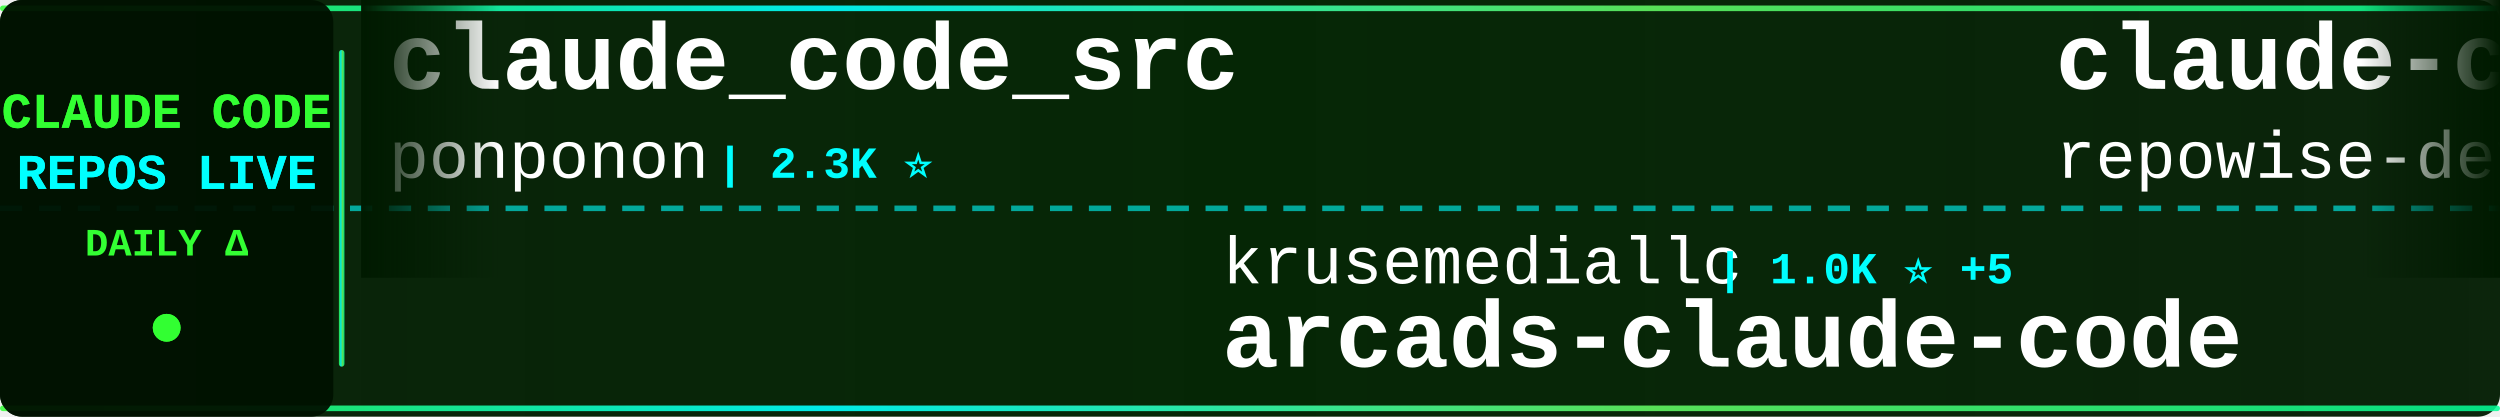
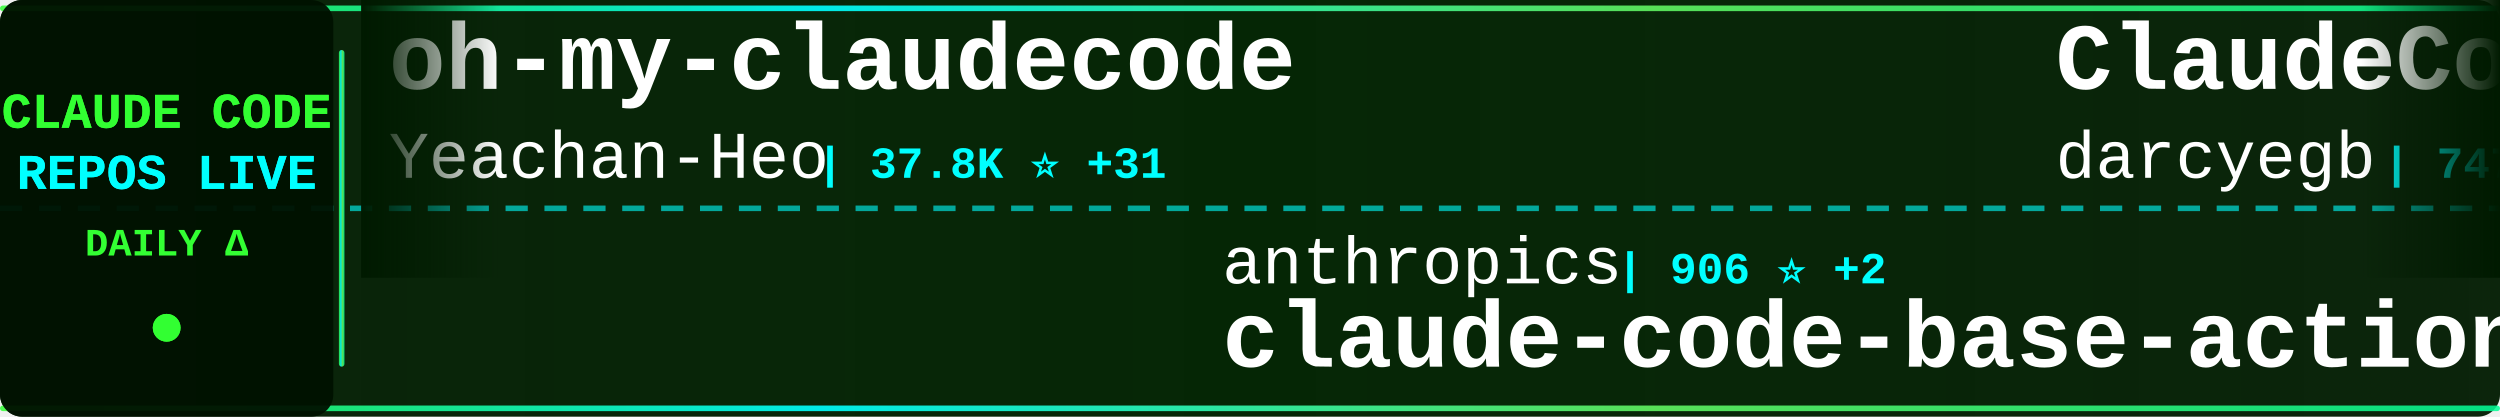
<svg xmlns="http://www.w3.org/2000/svg" width="900" height="150">
  <defs>
    <linearGradient id="tickerBg" x1="0%" y1="0%" x2="100%" y2="0%">
      <stop offset="0%" style="stop-color:#001a00;stop-opacity:0.95" />
      <stop offset="50%" style="stop-color:#002200;stop-opacity:0.98" />
      <stop offset="100%" style="stop-color:#001a00;stop-opacity:0.95" />
    </linearGradient>
    <linearGradient id="borderGrad" x1="0%" y1="0%" x2="100%" y2="0%">
      <stop offset="0%" style="stop-color:#33ff33;stop-opacity:0.85">
        <animate attributeName="stop-opacity" values="0.85;1;0.85" dur="2s" repeatCount="indefinite" />
      </stop>
      <stop offset="33%" style="stop-color:#00ffff;stop-opacity:0.9">
        <animate attributeName="stop-opacity" values="0.9;1;0.9" dur="2.2s" repeatCount="indefinite" />
      </stop>
      <stop offset="66%" style="stop-color:#66ff66;stop-opacity:0.85">
        <animate attributeName="stop-opacity" values="0.85;1;0.85" dur="1.8s" repeatCount="indefinite" />
      </stop>
      <stop offset="100%" style="stop-color:#00ff99;stop-opacity:0.85">
        <animate attributeName="stop-opacity" values="0.85;1;0.85" dur="2s" repeatCount="indefinite" />
      </stop>
    </linearGradient>
    <filter id="textGlow">
      <feGaussianBlur stdDeviation="0.1" result="coloredBlur" />
      <feMerge>
        <feMergeNode in="coloredBlur" />
        <feMergeNode in="SourceGraphic" />
      </feMerge>
    </filter>
    <filter id="metricGlow">
      <feGaussianBlur stdDeviation="0.2" result="coloredBlur" />
      <feMerge>
        <feMergeNode in="coloredBlur" />
        <feMergeNode in="SourceGraphic" />
      </feMerge>
    </filter>
    <linearGradient id="leftFade" x1="0%" y1="0%" x2="100%" y2="0%">
      <stop offset="0%" style="stop-color:#001a00;stop-opacity:1" />
      <stop offset="100%" style="stop-color:#001a00;stop-opacity:0" />
    </linearGradient>
    <linearGradient id="rightFade" x1="0%" y1="0%" x2="100%" y2="0%">
      <stop offset="0%" style="stop-color:#001a00;stop-opacity:0" />
      <stop offset="100%" style="stop-color:#001a00;stop-opacity:1" />
    </linearGradient>
  </defs>
  <rect width="900" height="150" fill="url(#tickerBg)" rx="8" />
  <rect x="0" y="2" width="900" height="2" fill="url(#borderGrad)" rx="1" />
  <rect x="0" y="146" width="900" height="2" fill="url(#borderGrad)" rx="1" />
  <line x1="0" y1="75" x2="900" y2="75" stroke="#00ffff" stroke-width="2" stroke-dasharray="8 6" opacity="0.6" />
  <rect x="0" y="0" width="120" height="150" fill="#001100" opacity="0.95" rx="8" />
  <text x="60" y="46" font-family="'Courier New', monospace" font-size="18" font-weight="bold" fill="#33ff33" text-anchor="middle" filter="url(#textGlow)">
    CLAUDE CODE
  </text>
  <text x="60" y="68" font-family="'Courier New', monospace" font-size="18" font-weight="bold" fill="#00ffff" text-anchor="middle" filter="url(#textGlow)">
    REPOS LIVE
  </text>
  <text x="60" y="92" font-family="'Courier New', monospace" font-size="14" font-weight="bold" fill="#33ff33" text-anchor="middle">
    DAILY Δ
  </text>
  <circle cx="60" cy="118" r="5" fill="#33ff33" filter="url(#metricGlow)">
    <animate attributeName="r" values="4;6;4" dur="1.5s" repeatCount="indefinite" />
    <animate attributeName="opacity" values="0.6;1;0.6" dur="1.5s" repeatCount="indefinite" />
  </circle>
  <rect x="122" y="18" width="2" height="114" fill="url(#borderGrad)" rx="1" />
  <clipPath id="tickerClip">
    <rect x="130" y="0" width="770" height="150" />
  </clipPath>
  <g clip-path="url(#tickerClip)">
    <g id="tickerItems">
      <animateTransform attributeName="transform" attributeType="XML" type="translate" from="0 0" to="-3000 0" dur="54s" repeatCount="indefinite" />
      <g transform="translate(0, 0)">
-         <text x="140" y="32" font-family="'Courier New', monospace" font-size="34" font-weight="bold" fill="#ffffff">claude_code_src</text>
-         <text x="140" y="64" font-family="'Courier New', monospace" font-size="24" font-weight="normal" fill="#ffffff" opacity="1.0">ponponon</text>
-         <text x="258" y="64" font-family="'Courier New', monospace" font-size="16" font-weight="bold" fill="#00ffff"> | 2.3K ⭐</text>
+         <text x="140" y="32" font-family="'Courier New', monospace" font-size="34" font-weight="bold" fill="#ffffff">oh-my-claudecode</text>
+         <text x="140" y="64" font-family="'Courier New', monospace" font-size="24" font-weight="normal" fill="#ffffff" opacity="1.0">Yeachan-Heo</text>
+         <text x="294" y="64" font-family="'Courier New', monospace" font-size="16" font-weight="bold" fill="#00ffff"> | 37.8K ⭐ +31</text>
      </g>
      <g transform="translate(300, 0)">
-         <text x="140" y="102" font-family="'Courier New', monospace" font-size="24" font-weight="normal" fill="#ffffff" opacity="1.0">krusemediallc</text>
-         <text x="318" y="102" font-family="'Courier New', monospace" font-size="16" font-weight="bold" fill="#00ffff"> | 1.0K ⭐ +5</text>
-         <text x="140" y="132" font-family="'Courier New', monospace" font-size="34" font-weight="bold" fill="#ffffff">arcads-claude-code</text>
+         <text x="140" y="102" font-family="'Courier New', monospace" font-size="24" font-weight="normal" fill="#ffffff" opacity="1.0">anthropics</text>
+         <text x="282" y="102" font-family="'Courier New', monospace" font-size="16" font-weight="bold" fill="#00ffff"> | 906 ⭐ +2</text>
+         <text x="140" y="132" font-family="'Courier New', monospace" font-size="34" font-weight="bold" fill="#ffffff">claude-code-base-action</text>
      </g>
      <g transform="translate(600, 0)">
-         <text x="140" y="32" font-family="'Courier New', monospace" font-size="34" font-weight="bold" fill="#ffffff">claude-code-prompts</text>
-         <text x="140" y="64" font-family="'Courier New', monospace" font-size="24" font-weight="normal" fill="#ffffff" opacity="1.0">repowise-dev</text>
-         <text x="306" y="64" font-family="'Courier New', monospace" font-size="16" font-weight="bold" fill="#00ffff"> | 1.2K ⭐ +2</text>
+         <text x="140" y="32" font-family="'Courier New', monospace" font-size="34" font-weight="bold" fill="#ffffff">ClaudeCodeAgents</text>
+         <text x="140" y="64" font-family="'Courier New', monospace" font-size="24" font-weight="normal" fill="#ffffff" opacity="1.0">darcyegb</text>
+         <text x="258" y="64" font-family="'Courier New', monospace" font-size="16" font-weight="bold" fill="#00ffff"> | 747 ⭐</text>
      </g>
      <g transform="translate(900, 0)">
-         <text x="140" y="102" font-family="'Courier New', monospace" font-size="24" font-weight="normal" fill="#ffffff" opacity="1.0">ding113</text>
-         <text x="246" y="102" font-family="'Courier New', monospace" font-size="16" font-weight="bold" fill="#00ffff"> | 3.2K ⭐ +2</text>
-         <text x="140" y="132" font-family="'Courier New', monospace" font-size="34" font-weight="bold" fill="#ffffff">claude-code-hub</text>
+         <text x="140" y="102" font-family="'Courier New', monospace" font-size="24" font-weight="normal" fill="#ffffff" opacity="1.0">feiskyer</text>
+         <text x="258" y="102" font-family="'Courier New', monospace" font-size="16" font-weight="bold" fill="#00ffff"> | 1.6K ⭐ +3</text>
+         <text x="140" y="132" font-family="'Courier New', monospace" font-size="34" font-weight="bold" fill="#ffffff">claude-code-settings</text>
      </g>
      <g transform="translate(1200, 0)">
-         <text x="140" y="32" font-family="'Courier New', monospace" font-size="34" font-weight="bold" fill="#ffffff">claude_codex_bridge</text>
-         <text x="140" y="64" font-family="'Courier New', monospace" font-size="24" font-weight="normal" fill="#ffffff" opacity="1.0">SeemSeam</text>
-         <text x="258" y="64" font-family="'Courier New', monospace" font-size="16" font-weight="bold" fill="#00ffff"> | 3.3K ⭐ +7</text>
+         <text x="140" y="32" font-family="'Courier New', monospace" font-size="34" font-weight="bold" fill="#ffffff">claude-code-from-scratch</text>
+         <text x="140" y="64" font-family="'Courier New', monospace" font-size="24" font-weight="normal" fill="#ffffff" opacity="1.0">Windy3f3f3f3f</text>
+         <text x="318" y="64" font-family="'Courier New', monospace" font-size="16" font-weight="bold" fill="#00ffff"> | 2.3K ⭐ +7</text>
      </g>
      <g transform="translate(1500, 0)">
-         <text x="140" y="102" font-family="'Courier New', monospace" font-size="24" font-weight="normal" fill="#ffffff" opacity="1.0">lintsinghua</text>
-         <text x="294" y="102" font-family="'Courier New', monospace" font-size="16" font-weight="bold" fill="#00ffff"> | 3.9K ⭐ +12</text>
-         <text x="140" y="132" font-family="'Courier New', monospace" font-size="34" font-weight="bold" fill="#ffffff">claude-code-book</text>
+         <text x="140" y="102" font-family="'Courier New', monospace" font-size="24" font-weight="normal" fill="#ffffff" opacity="1.0">JrCx7scC</text>
+         <text x="258" y="102" font-family="'Courier New', monospace" font-size="16" font-weight="bold" fill="#00ffff"> | 371 ⭐</text>
+         <text x="140" y="132" font-family="'Courier New', monospace" font-size="34" font-weight="bold" fill="#ffffff">claude-code-source</text>
      </g>
      <g transform="translate(1800, 0)">
-         <text x="140" y="32" font-family="'Courier New', monospace" font-size="34" font-weight="bold" fill="#ffffff">claude-code-from-scratch</text>
-         <text x="140" y="64" font-family="'Courier New', monospace" font-size="24" font-weight="normal" fill="#ffffff" opacity="1.0">Windy3f3f3f3f</text>
-         <text x="318" y="64" font-family="'Courier New', monospace" font-size="16" font-weight="bold" fill="#00ffff"> | 2.3K ⭐ +8</text>
+         <text x="140" y="32" font-family="'Courier New', monospace" font-size="34" font-weight="bold" fill="#ffffff">claude-code-templates</text>
+         <text x="140" y="64" font-family="'Courier New', monospace" font-size="24" font-weight="normal" fill="#ffffff" opacity="1.0">davila7</text>
+         <text x="246" y="64" font-family="'Courier New', monospace" font-size="16" font-weight="bold" fill="#00ffff"> | 29.5K ⭐ +97</text>
      </g>
      <g transform="translate(2100, 0)">
        <text x="140" y="102" font-family="'Courier New', monospace" font-size="24" font-weight="normal" fill="#ffffff" opacity="1.0">edmund-io</text>
        <text x="270" y="102" font-family="'Courier New', monospace" font-size="16" font-weight="bold" fill="#00ffff"> | 1.5K ⭐ +1</text>
        <text x="140" y="132" font-family="'Courier New', monospace" font-size="34" font-weight="bold" fill="#ffffff">edmunds-claude-code</text>
      </g>
      <g transform="translate(2400, 0)">
-         <text x="140" y="32" font-family="'Courier New', monospace" font-size="34" font-weight="bold" fill="#ffffff">claude-code-guide</text>
-         <text x="140" y="64" font-family="'Courier New', monospace" font-size="24" font-weight="normal" fill="#ffffff" opacity="1.0">zebbern</text>
-         <text x="246" y="64" font-family="'Courier New', monospace" font-size="16" font-weight="bold" fill="#00ffff"> | 4.4K ⭐ +7</text>
+         <text x="140" y="32" font-family="'Courier New', monospace" font-size="34" font-weight="bold" fill="#ffffff">claude-code-source-code</text>
+         <text x="140" y="64" font-family="'Courier New', monospace" font-size="24" font-weight="normal" fill="#ffffff" opacity="1.0">777genius</text>
+         <text x="270" y="64" font-family="'Courier New', monospace" font-size="16" font-weight="bold" fill="#00ffff"> | 919 ⭐ +1</text>
      </g>
      <g transform="translate(2700, 0)">
-         <text x="140" y="102" font-family="'Courier New', monospace" font-size="24" font-weight="normal" fill="#ffffff" opacity="1.0">shareAI-lab</text>
-         <text x="294" y="102" font-family="'Courier New', monospace" font-size="16" font-weight="bold" fill="#00ffff"> | 71.0K ⭐ +118</text>
-         <text x="140" y="132" font-family="'Courier New', monospace" font-size="34" font-weight="bold" fill="#ffffff">learn-claude-code</text>
+         <text x="140" y="102" font-family="'Courier New', monospace" font-size="24" font-weight="normal" fill="#ffffff" opacity="1.0">affaan-m</text>
+         <text x="258" y="102" font-family="'Courier New', monospace" font-size="16" font-weight="bold" fill="#00ffff"> | 229.7K ⭐ +495</text>
+         <text x="140" y="132" font-family="'Courier New', monospace" font-size="34" font-weight="bold" fill="#ffffff">ECC</text>
      </g>
      <g transform="translate(3000, 0)">
-         <text x="140" y="32" font-family="'Courier New', monospace" font-size="34" font-weight="bold" fill="#ffffff">claude_code_src</text>
-         <text x="140" y="64" font-family="'Courier New', monospace" font-size="24" font-weight="normal" fill="#ffffff" opacity="1.0">ponponon</text>
-         <text x="258" y="64" font-family="'Courier New', monospace" font-size="16" font-weight="bold" fill="#00ffff"> | 2.3K ⭐</text>
+         <text x="140" y="32" font-family="'Courier New', monospace" font-size="34" font-weight="bold" fill="#ffffff">oh-my-claudecode</text>
+         <text x="140" y="64" font-family="'Courier New', monospace" font-size="24" font-weight="normal" fill="#ffffff" opacity="1.0">Yeachan-Heo</text>
+         <text x="294" y="64" font-family="'Courier New', monospace" font-size="16" font-weight="bold" fill="#00ffff"> | 37.8K ⭐ +31</text>
      </g>
      <g transform="translate(3300, 0)">
-         <text x="140" y="102" font-family="'Courier New', monospace" font-size="24" font-weight="normal" fill="#ffffff" opacity="1.0">krusemediallc</text>
-         <text x="318" y="102" font-family="'Courier New', monospace" font-size="16" font-weight="bold" fill="#00ffff"> | 1.0K ⭐ +5</text>
-         <text x="140" y="132" font-family="'Courier New', monospace" font-size="34" font-weight="bold" fill="#ffffff">arcads-claude-code</text>
+         <text x="140" y="102" font-family="'Courier New', monospace" font-size="24" font-weight="normal" fill="#ffffff" opacity="1.0">anthropics</text>
+         <text x="282" y="102" font-family="'Courier New', monospace" font-size="16" font-weight="bold" fill="#00ffff"> | 906 ⭐ +2</text>
+         <text x="140" y="132" font-family="'Courier New', monospace" font-size="34" font-weight="bold" fill="#ffffff">claude-code-base-action</text>
      </g>
      <g transform="translate(3600, 0)">
-         <text x="140" y="32" font-family="'Courier New', monospace" font-size="34" font-weight="bold" fill="#ffffff">claude-code-prompts</text>
-         <text x="140" y="64" font-family="'Courier New', monospace" font-size="24" font-weight="normal" fill="#ffffff" opacity="1.0">repowise-dev</text>
-         <text x="306" y="64" font-family="'Courier New', monospace" font-size="16" font-weight="bold" fill="#00ffff"> | 1.2K ⭐ +2</text>
+         <text x="140" y="32" font-family="'Courier New', monospace" font-size="34" font-weight="bold" fill="#ffffff">ClaudeCodeAgents</text>
+         <text x="140" y="64" font-family="'Courier New', monospace" font-size="24" font-weight="normal" fill="#ffffff" opacity="1.0">darcyegb</text>
+         <text x="258" y="64" font-family="'Courier New', monospace" font-size="16" font-weight="bold" fill="#00ffff"> | 747 ⭐</text>
      </g>
      <g transform="translate(3900, 0)">
-         <text x="140" y="102" font-family="'Courier New', monospace" font-size="24" font-weight="normal" fill="#ffffff" opacity="1.0">ding113</text>
-         <text x="246" y="102" font-family="'Courier New', monospace" font-size="16" font-weight="bold" fill="#00ffff"> | 3.2K ⭐ +2</text>
-         <text x="140" y="132" font-family="'Courier New', monospace" font-size="34" font-weight="bold" fill="#ffffff">claude-code-hub</text>
+         <text x="140" y="102" font-family="'Courier New', monospace" font-size="24" font-weight="normal" fill="#ffffff" opacity="1.0">feiskyer</text>
+         <text x="258" y="102" font-family="'Courier New', monospace" font-size="16" font-weight="bold" fill="#00ffff"> | 1.6K ⭐ +3</text>
+         <text x="140" y="132" font-family="'Courier New', monospace" font-size="34" font-weight="bold" fill="#ffffff">claude-code-settings</text>
      </g>
    </g>
  </g>
  <rect x="130" y="0" width="50" height="100" fill="url(#leftFade)" />
  <rect x="850" y="0" width="50" height="100" fill="url(#rightFade)" />
</svg>
